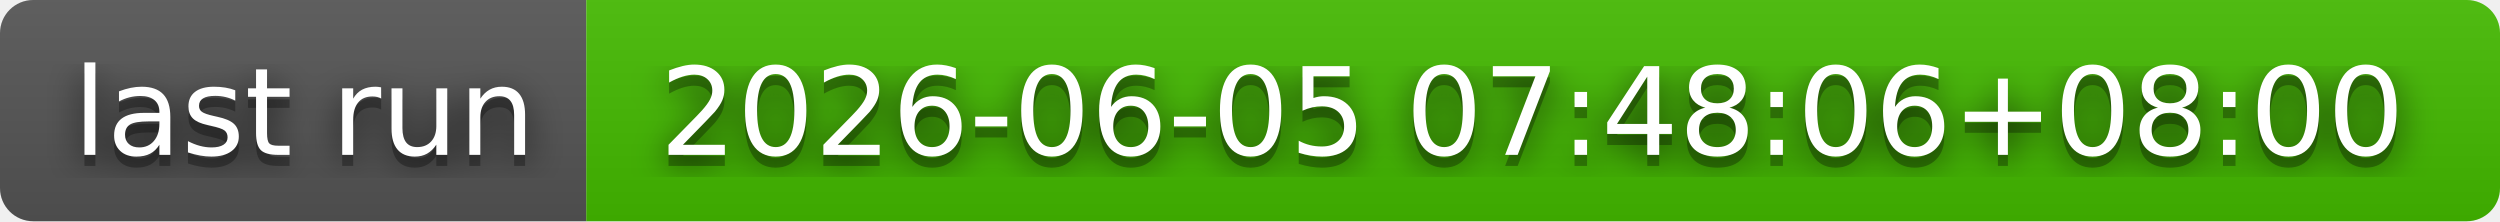
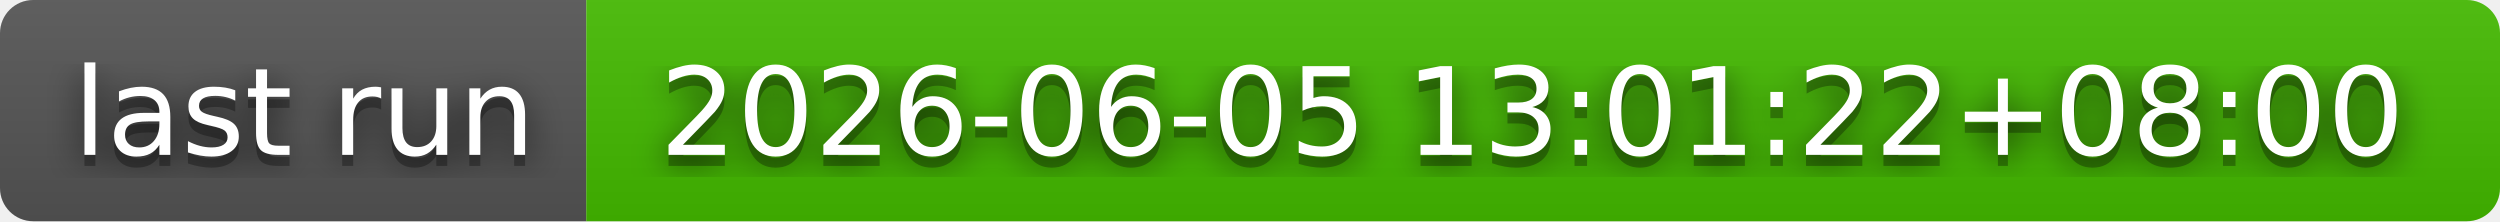
- <svg xmlns="http://www.w3.org/2000/svg" width="226" height="20" role="img" aria-label="last run: 2026-06-05 07:48:06+08:00">
+ <svg xmlns="http://www.w3.org/2000/svg" width="226" height="20" role="img" aria-label="last run: 2026-06-05 13:01:22+08:00">
  <filter id="blur">
    <feGaussianBlur in="SourceGraphic" stdDeviation="16" />
  </filter>
  <linearGradient id="s" x2="0" y2="100%">
    <stop offset="0" stop-color="#bbb" stop-opacity=".1" />
    <stop offset="1" stop-opacity=".1" />
  </linearGradient>
  <clipPath id="r">
    <rect width="226" height="20" rx="3" fill="#fff" />
  </clipPath>
  <g clip-path="url(#r)">
    <rect width="53" height="20" fill="#555" />
    <rect x="53" width="173" height="20" fill="#4b0" />
    <rect width="226" height="20" fill="url(#s)" />
  </g>
  <g fill="#fff" text-anchor="middle" font-family="Verdana,Geneva,DejaVu Sans,sans-serif" text-rendering="geometricPrecision" font-size="110">
    <text aria-hidden="true" x="275" y="150" fill="#010101" fill-opacity=".80" filter="url(#blur)" transform="scale(.1)" textLength="430">last run</text>
    <text aria-hidden="true" x="275" y="150" fill="#010101" fill-opacity=".3" transform="scale(.1)" textLength="430">last run</text>
    <text x="275" y="140" transform="scale(.1)" fill="#fff" textLength="430">last run</text>
-     <text aria-hidden="true" x="1385" y="150" fill="#010101" fill-opacity=".80" filter="url(#blur)" transform="scale(.1)" textLength="1630">2026-06-05 07:48:06+08:00</text>
-     <text aria-hidden="true" x="1385" y="150" fill="#010101" fill-opacity=".3" transform="scale(.1)" textLength="1630">2026-06-05 07:48:06+08:00</text>
-     <text x="1385" y="140" transform="scale(.1)" fill="#fff" textLength="1630">2026-06-05 07:48:06+08:00</text>
+     <text aria-hidden="true" x="1385" y="150" fill="#010101" fill-opacity=".80" filter="url(#blur)" transform="scale(.1)" textLength="1630">2026-06-05 13:01:22+08:00</text>
+     <text aria-hidden="true" x="1385" y="150" fill="#010101" fill-opacity=".3" transform="scale(.1)" textLength="1630">2026-06-05 13:01:22+08:00</text>
+     <text x="1385" y="140" transform="scale(.1)" fill="#fff" textLength="1630">2026-06-05 13:01:22+08:00</text>
  </g>
</svg>
